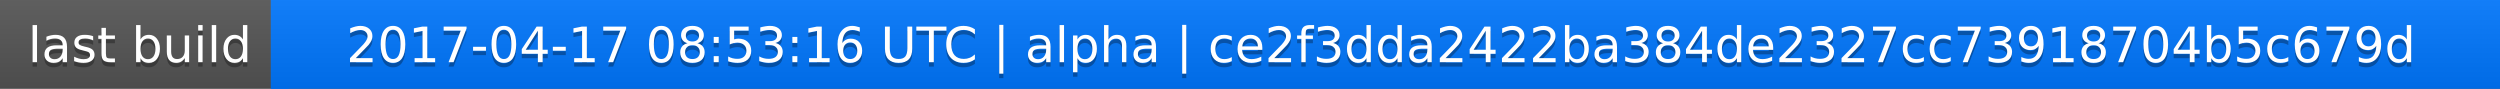
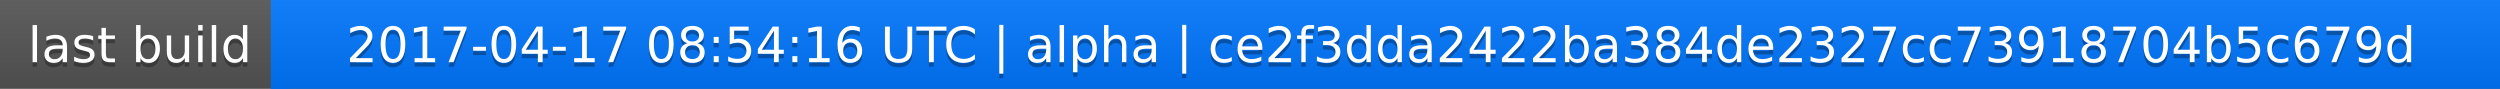
<svg xmlns="http://www.w3.org/2000/svg" width="563" height="20">
  <linearGradient id="a" x2="0" y2="100%">
    <stop offset="0" stop-color="#bbb" stop-opacity=".1" />
    <stop offset="1" stop-opacity=".1" />
  </linearGradient>
  <rect rx="0" width="563" height="20" fill="#555" />
  <rect rx="0" x="61" width="502" height="20" fill="#07f" />
  <path fill="#07f" d="M61 0h4v20h-4z" />
  <rect rx="0" width="563" height="20" fill="url(#a)" />
  <g fill="#fff" text-anchor="middle" font-family="DejaVu Sans,Verdana,Geneva,sans-serif" font-size="11">
    <text x="31.5" y="15" fill="#010101" fill-opacity=".3">last build</text>
    <text x="31.5" y="14">last build</text>
-     <text x="311" y="15" fill="#010101" fill-opacity=".3">2017-04-17 08:53:16 UTC | alpha | ce2f3dda2422ba384de2327cc73918704b5c679d</text>
-     <text x="311" y="14">2017-04-17 08:53:16 UTC | alpha | ce2f3dda2422ba384de2327cc73918704b5c679d</text>
+     <text x="311" y="15" fill="#010101" fill-opacity=".3">2017-04-17 08:54:16 UTC | alpha | ce2f3dda2422ba384de2327cc73918704b5c679d</text>
+     <text x="311" y="14">2017-04-17 08:54:16 UTC | alpha | ce2f3dda2422ba384de2327cc73918704b5c679d</text>
  </g>
</svg>
